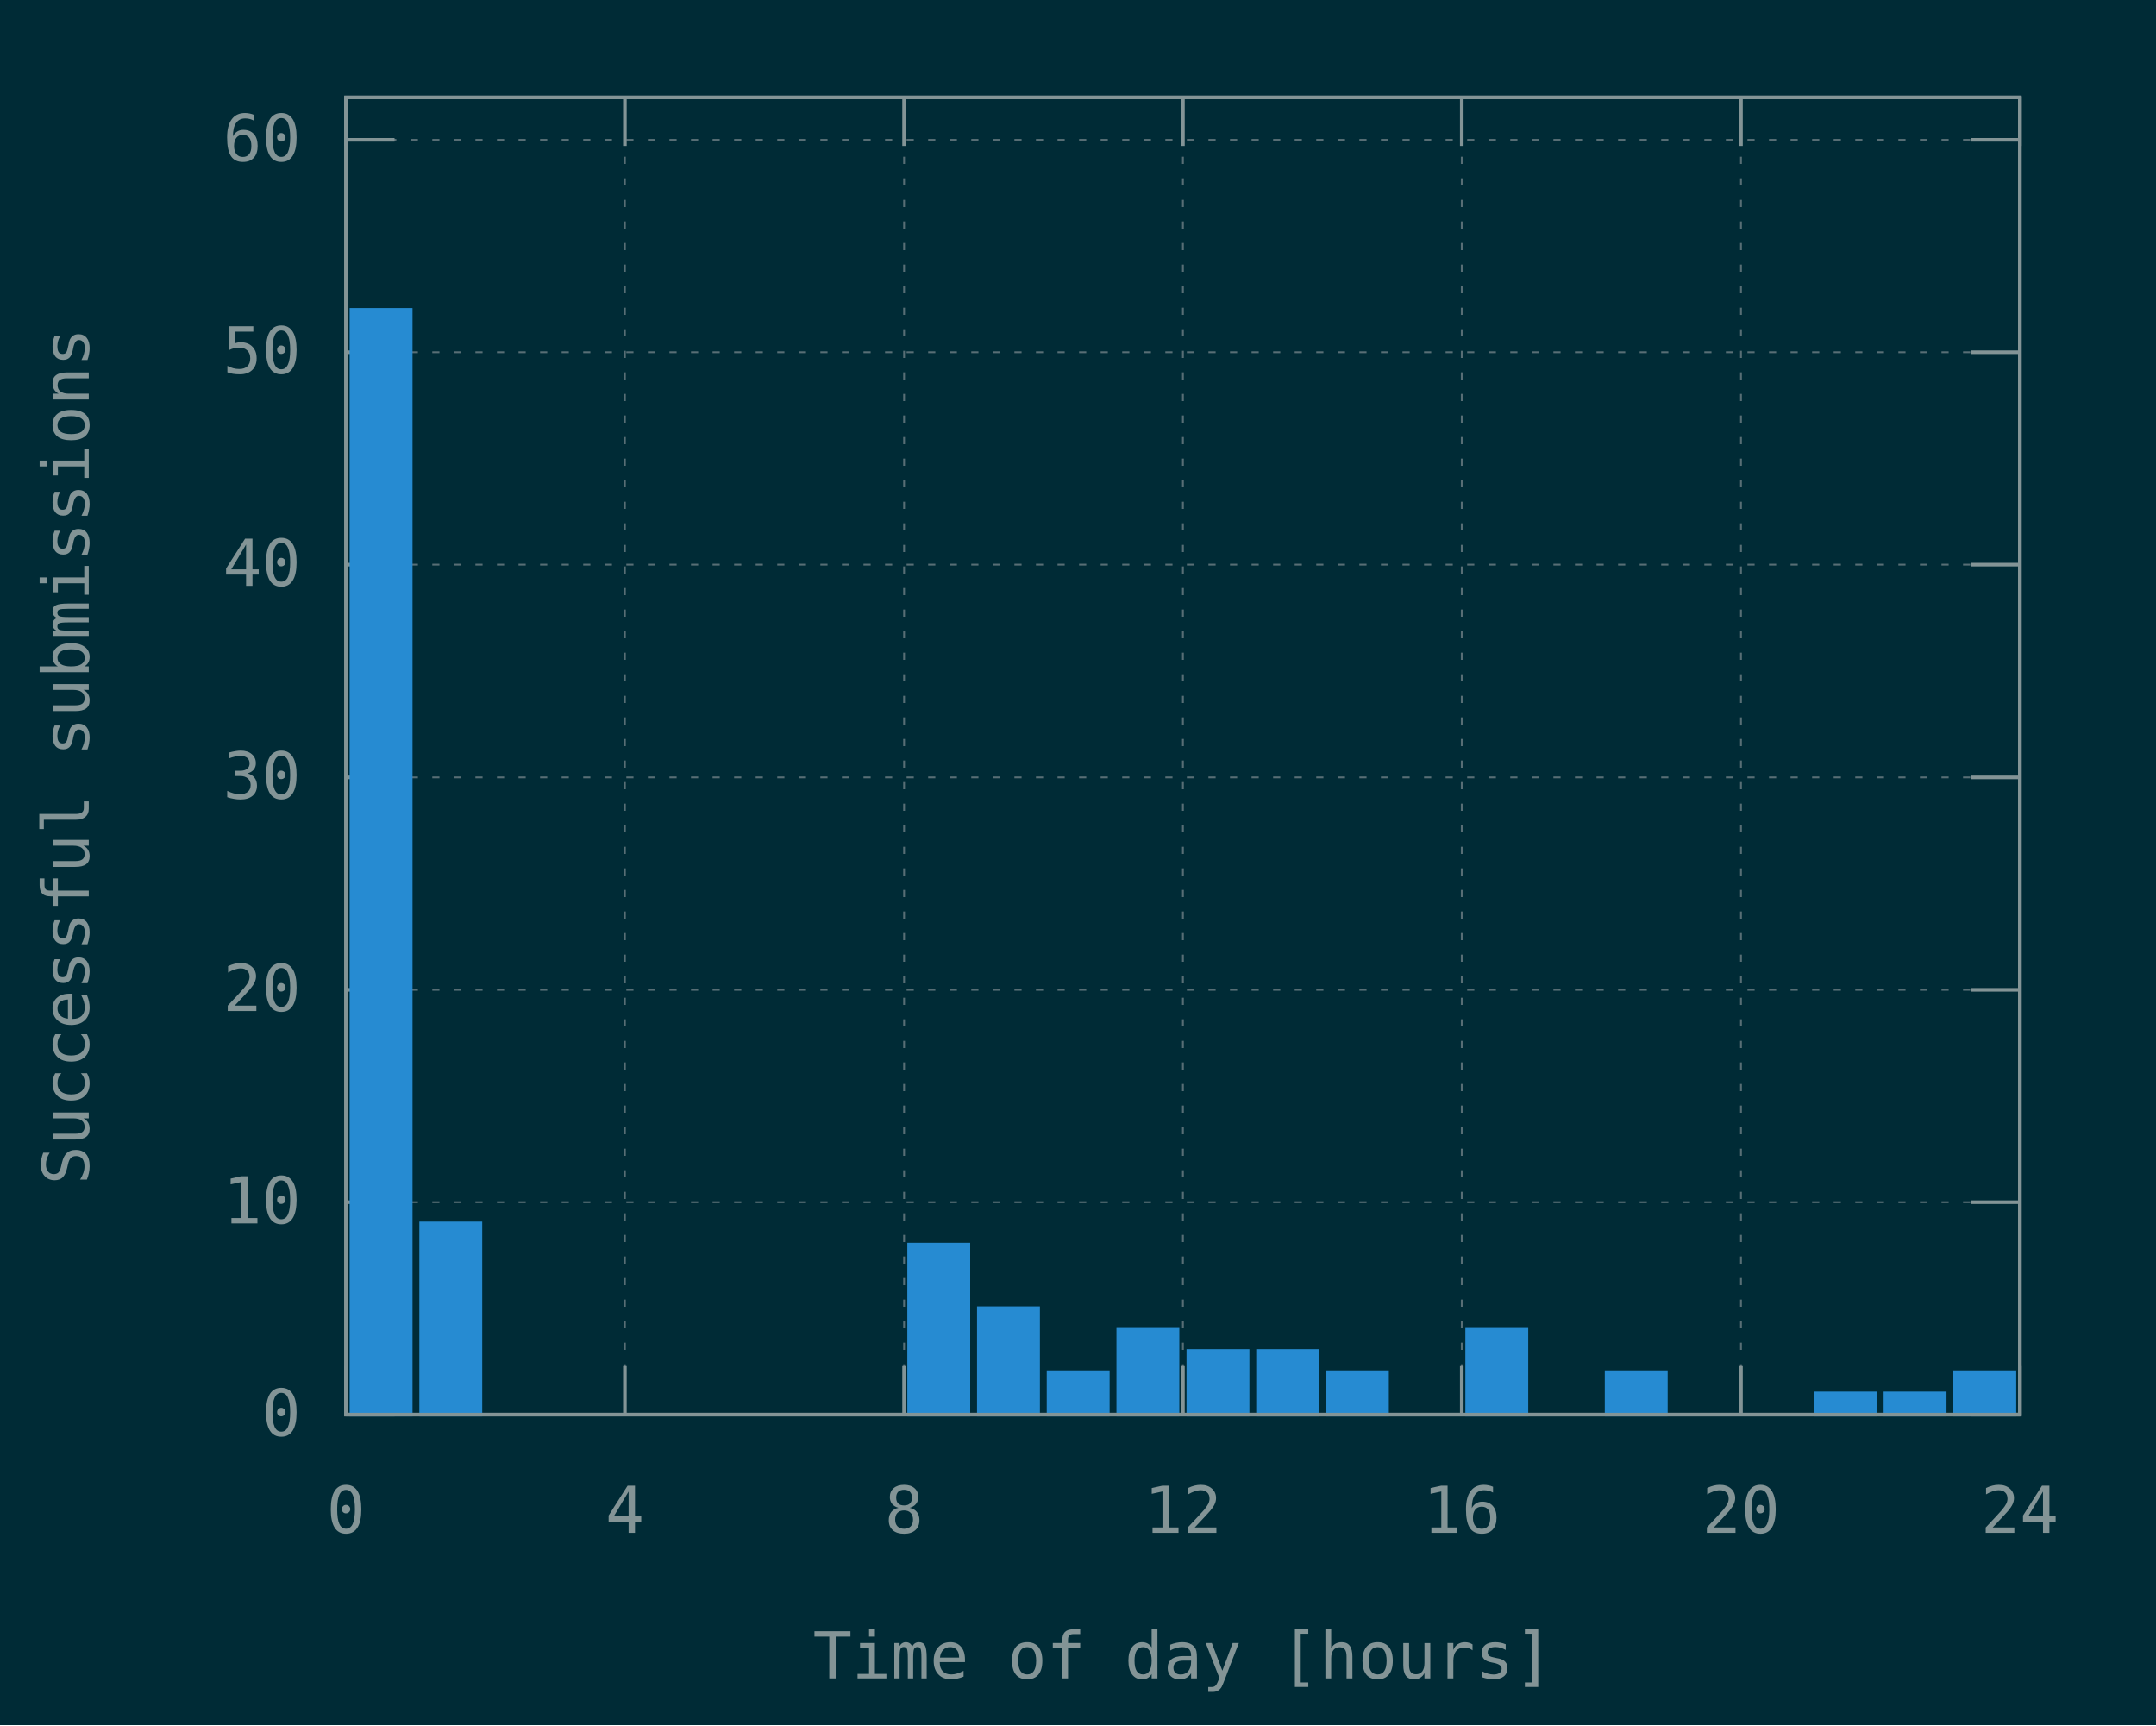
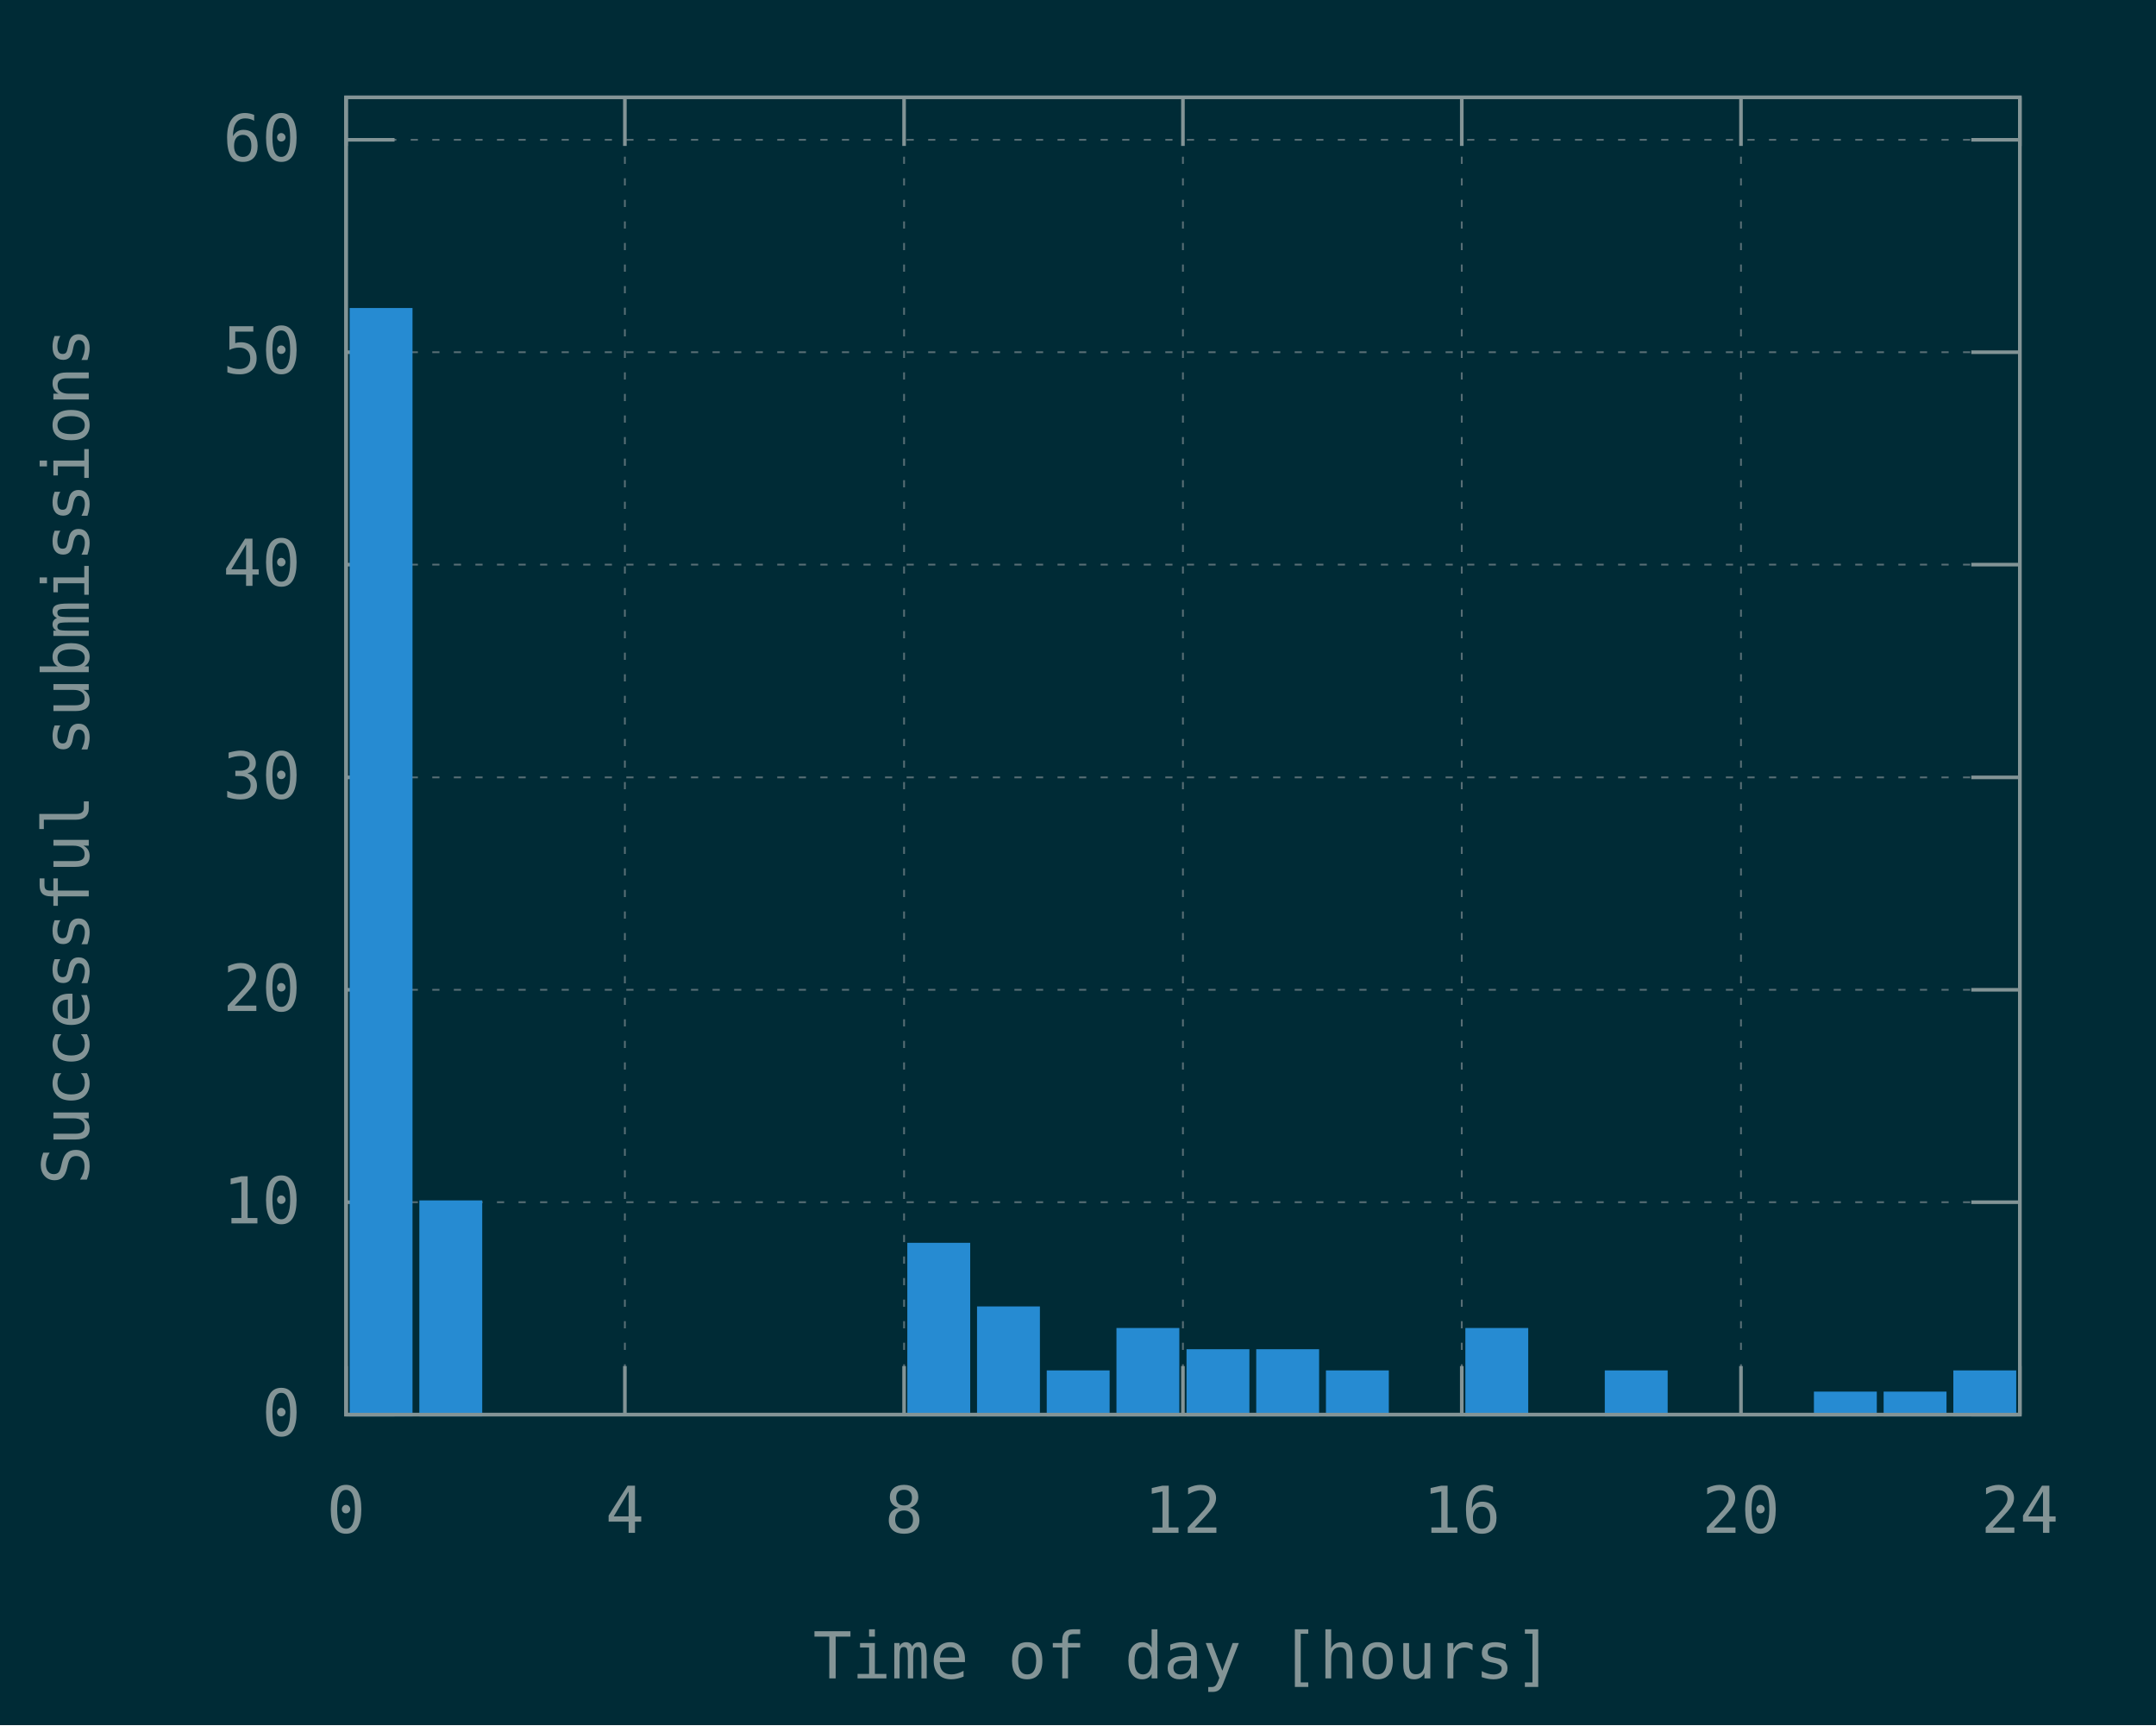
<svg xmlns="http://www.w3.org/2000/svg" xmlns:xlink="http://www.w3.org/1999/xlink" width="600" height="480" viewBox="0 0 600 480">
  <g id="gnuplot_canvas">
    <rect x="0" y="0" width="600" height="480" fill="#002b36" />
    <defs>
      <circle id="gpDot" r="0.5" stroke-width="0.5" stroke="currentColor" />
      <path id="gpPt0" stroke-width="0.148" stroke="currentColor" d="M-1,0 h2 M0,-1 v2" />
      <path id="gpPt1" stroke-width="0.148" stroke="currentColor" d="M-1,-1 L1,1 M1,-1 L-1,1" />
      <path id="gpPt2" stroke-width="0.148" stroke="currentColor" d="M-1,0 L1,0 M0,-1 L0,1 M-1,-1 L1,1 M-1,1 L1,-1" />
      <rect id="gpPt3" stroke-width="0.148" stroke="currentColor" x="-1" y="-1" width="2" height="2" />
      <rect id="gpPt4" stroke-width="0.148" stroke="currentColor" fill="currentColor" x="-1" y="-1" width="2" height="2" />
      <circle id="gpPt5" stroke-width="0.148" stroke="currentColor" cx="0" cy="0" r="1" />
      <use xlink:href="#gpPt5" id="gpPt6" fill="currentColor" stroke="none" />
      <path id="gpPt7" stroke-width="0.148" stroke="currentColor" d="M0,-1.33 L-1.33,0.67 L1.33,0.67 z" />
      <use xlink:href="#gpPt7" id="gpPt8" fill="currentColor" stroke="none" />
      <use xlink:href="#gpPt7" id="gpPt9" stroke="currentColor" transform="rotate(180)" />
      <use xlink:href="#gpPt9" id="gpPt10" fill="currentColor" stroke="none" />
      <use xlink:href="#gpPt3" id="gpPt11" stroke="currentColor" transform="rotate(45)" />
      <use xlink:href="#gpPt11" id="gpPt12" fill="currentColor" stroke="none" />
      <path id="gpPt13" stroke-width="0.148" stroke="currentColor" d="M0,1.330 L1.265,0.411 L0.782,-1.067 L-0.782,-1.076 L-1.265,0.411 z" />
      <use xlink:href="#gpPt13" id="gpPt14" fill="currentColor" stroke="none" />
      <filter id="textbox" filterUnits="objectBoundingBox" x="0" y="0" height="1" width="1">
        <feFlood flood-color="#002B36" flood-opacity="1" result="bgnd" />
        <feComposite in="SourceGraphic" in2="bgnd" operator="atop" />
      </filter>
      <filter id="greybox" filterUnits="objectBoundingBox" x="0" y="0" height="1" width="1">
        <feFlood flood-color="lightgrey" flood-opacity="1" result="grey" />
        <feComposite in="SourceGraphic" in2="grey" operator="atop" />
      </filter>
    </defs>
    <g fill="none" color="#002B36" stroke="currentColor" stroke-width="1.00" stroke-linecap="butt" stroke-linejoin="miter">
</g>
    <g fill="none" color="black" stroke="currentColor" stroke-width="1.00" stroke-linecap="butt" stroke-linejoin="miter">
</g>
    <g fill="none" color="black" stroke="rgb(131, 148, 150)" stroke-width="0.50" stroke-linecap="butt" stroke-linejoin="miter">
</g>
    <g fill="none" color="gray" stroke="currentColor" stroke-width="0.50" stroke-linecap="butt" stroke-linejoin="miter">
      <path stroke="rgb( 88, 110, 117)" stroke-dasharray="2,4" class="gridline" d="M96.3,393.6 L562.1,393.6  " />
    </g>
    <g fill="none" color="gray" stroke="rgb( 88, 110, 117)" stroke-width="1.00" stroke-linecap="butt" stroke-linejoin="miter">
</g>
    <g fill="none" color="black" stroke="currentColor" stroke-width="1.00" stroke-linecap="butt" stroke-linejoin="miter">
      <path stroke="rgb(131, 148, 150)" d="M96.3,393.6 L109.8,393.6 M562.1,393.6 L548.6,393.6  " />
      <g transform="translate(83.7,399.5)" stroke="none" fill="rgb(131,148,150)" font-family="Inconsolata" font-size="18.00" text-anchor="end">
        <text>
          <tspan font-family="Inconsolata"> 0</tspan>
        </text>
      </g>
    </g>
    <g fill="none" color="black" stroke="currentColor" stroke-width="1.00" stroke-linecap="butt" stroke-linejoin="miter">
</g>
    <g fill="none" color="black" stroke="rgb(131, 148, 150)" stroke-width="0.50" stroke-linecap="butt" stroke-linejoin="miter">
</g>
    <g fill="none" color="gray" stroke="currentColor" stroke-width="0.50" stroke-linecap="butt" stroke-linejoin="miter">
      <path stroke="rgb( 88, 110, 117)" stroke-dasharray="2,4" class="gridline" d="M96.3,334.5 L562.1,334.5  " />
    </g>
    <g fill="none" color="gray" stroke="rgb( 88, 110, 117)" stroke-width="1.00" stroke-linecap="butt" stroke-linejoin="miter">
</g>
    <g fill="none" color="black" stroke="currentColor" stroke-width="1.00" stroke-linecap="butt" stroke-linejoin="miter">
      <path stroke="rgb(131, 148, 150)" d="M96.3,334.5 L109.8,334.5 M562.1,334.5 L548.6,334.5  " />
      <g transform="translate(83.7,340.4)" stroke="none" fill="rgb(131,148,150)" font-family="Inconsolata" font-size="18.00" text-anchor="end">
        <text>
          <tspan font-family="Inconsolata"> 10</tspan>
        </text>
      </g>
    </g>
    <g fill="none" color="black" stroke="currentColor" stroke-width="1.00" stroke-linecap="butt" stroke-linejoin="miter">
</g>
    <g fill="none" color="black" stroke="rgb(131, 148, 150)" stroke-width="0.50" stroke-linecap="butt" stroke-linejoin="miter">
</g>
    <g fill="none" color="gray" stroke="currentColor" stroke-width="0.50" stroke-linecap="butt" stroke-linejoin="miter">
      <path stroke="rgb( 88, 110, 117)" stroke-dasharray="2,4" class="gridline" d="M96.3,275.4 L562.1,275.4  " />
    </g>
    <g fill="none" color="gray" stroke="rgb( 88, 110, 117)" stroke-width="1.00" stroke-linecap="butt" stroke-linejoin="miter">
</g>
    <g fill="none" color="black" stroke="currentColor" stroke-width="1.00" stroke-linecap="butt" stroke-linejoin="miter">
      <path stroke="rgb(131, 148, 150)" d="M96.3,275.4 L109.8,275.4 M562.1,275.4 L548.6,275.4  " />
      <g transform="translate(83.7,281.3)" stroke="none" fill="rgb(131,148,150)" font-family="Inconsolata" font-size="18.00" text-anchor="end">
        <text>
          <tspan font-family="Inconsolata"> 20</tspan>
        </text>
      </g>
    </g>
    <g fill="none" color="black" stroke="currentColor" stroke-width="1.00" stroke-linecap="butt" stroke-linejoin="miter">
</g>
    <g fill="none" color="black" stroke="rgb(131, 148, 150)" stroke-width="0.50" stroke-linecap="butt" stroke-linejoin="miter">
</g>
    <g fill="none" color="gray" stroke="currentColor" stroke-width="0.50" stroke-linecap="butt" stroke-linejoin="miter">
      <path stroke="rgb( 88, 110, 117)" stroke-dasharray="2,4" class="gridline" d="M96.3,216.3 L562.1,216.3  " />
    </g>
    <g fill="none" color="gray" stroke="rgb( 88, 110, 117)" stroke-width="1.00" stroke-linecap="butt" stroke-linejoin="miter">
</g>
    <g fill="none" color="black" stroke="currentColor" stroke-width="1.00" stroke-linecap="butt" stroke-linejoin="miter">
      <path stroke="rgb(131, 148, 150)" d="M96.3,216.3 L109.8,216.3 M562.1,216.3 L548.6,216.3  " />
      <g transform="translate(83.7,222.2)" stroke="none" fill="rgb(131,148,150)" font-family="Inconsolata" font-size="18.00" text-anchor="end">
        <text>
          <tspan font-family="Inconsolata"> 30</tspan>
        </text>
      </g>
    </g>
    <g fill="none" color="black" stroke="currentColor" stroke-width="1.00" stroke-linecap="butt" stroke-linejoin="miter">
</g>
    <g fill="none" color="black" stroke="rgb(131, 148, 150)" stroke-width="0.50" stroke-linecap="butt" stroke-linejoin="miter">
</g>
    <g fill="none" color="gray" stroke="currentColor" stroke-width="0.50" stroke-linecap="butt" stroke-linejoin="miter">
      <path stroke="rgb( 88, 110, 117)" stroke-dasharray="2,4" class="gridline" d="M96.3,157.1 L562.1,157.1  " />
    </g>
    <g fill="none" color="gray" stroke="rgb( 88, 110, 117)" stroke-width="1.00" stroke-linecap="butt" stroke-linejoin="miter">
</g>
    <g fill="none" color="black" stroke="currentColor" stroke-width="1.00" stroke-linecap="butt" stroke-linejoin="miter">
      <path stroke="rgb(131, 148, 150)" d="M96.3,157.1 L109.8,157.1 M562.1,157.1 L548.6,157.1  " />
      <g transform="translate(83.7,163.0)" stroke="none" fill="rgb(131,148,150)" font-family="Inconsolata" font-size="18.00" text-anchor="end">
        <text>
          <tspan font-family="Inconsolata"> 40</tspan>
        </text>
      </g>
    </g>
    <g fill="none" color="black" stroke="currentColor" stroke-width="1.00" stroke-linecap="butt" stroke-linejoin="miter">
</g>
    <g fill="none" color="black" stroke="rgb(131, 148, 150)" stroke-width="0.50" stroke-linecap="butt" stroke-linejoin="miter">
</g>
    <g fill="none" color="gray" stroke="currentColor" stroke-width="0.50" stroke-linecap="butt" stroke-linejoin="miter">
      <path stroke="rgb( 88, 110, 117)" stroke-dasharray="2,4" class="gridline" d="M96.3,98.0 L562.1,98.0  " />
    </g>
    <g fill="none" color="gray" stroke="rgb( 88, 110, 117)" stroke-width="1.00" stroke-linecap="butt" stroke-linejoin="miter">
</g>
    <g fill="none" color="black" stroke="currentColor" stroke-width="1.00" stroke-linecap="butt" stroke-linejoin="miter">
      <path stroke="rgb(131, 148, 150)" d="M96.3,98.0 L109.8,98.0 M562.1,98.0 L548.6,98.0  " />
      <g transform="translate(83.7,103.9)" stroke="none" fill="rgb(131,148,150)" font-family="Inconsolata" font-size="18.00" text-anchor="end">
        <text>
          <tspan font-family="Inconsolata"> 50</tspan>
        </text>
      </g>
    </g>
    <g fill="none" color="black" stroke="currentColor" stroke-width="1.00" stroke-linecap="butt" stroke-linejoin="miter">
</g>
    <g fill="none" color="black" stroke="rgb(131, 148, 150)" stroke-width="0.50" stroke-linecap="butt" stroke-linejoin="miter">
</g>
    <g fill="none" color="gray" stroke="currentColor" stroke-width="0.50" stroke-linecap="butt" stroke-linejoin="miter">
      <path stroke="rgb( 88, 110, 117)" stroke-dasharray="2,4" class="gridline" d="M96.3,38.9 L562.1,38.9  " />
    </g>
    <g fill="none" color="gray" stroke="rgb( 88, 110, 117)" stroke-width="1.00" stroke-linecap="butt" stroke-linejoin="miter">
</g>
    <g fill="none" color="black" stroke="currentColor" stroke-width="1.00" stroke-linecap="butt" stroke-linejoin="miter">
      <path stroke="rgb(131, 148, 150)" d="M96.3,38.9 L109.8,38.9 M562.1,38.9 L548.6,38.9  " />
      <g transform="translate(83.7,44.8)" stroke="none" fill="rgb(131,148,150)" font-family="Inconsolata" font-size="18.00" text-anchor="end">
        <text>
          <tspan font-family="Inconsolata"> 60</tspan>
        </text>
      </g>
    </g>
    <g fill="none" color="black" stroke="currentColor" stroke-width="1.00" stroke-linecap="butt" stroke-linejoin="miter">
</g>
    <g fill="none" color="black" stroke="rgb(131, 148, 150)" stroke-width="0.50" stroke-linecap="butt" stroke-linejoin="miter">
</g>
    <g fill="none" color="gray" stroke="currentColor" stroke-width="0.50" stroke-linecap="butt" stroke-linejoin="miter">
      <path stroke="rgb( 88, 110, 117)" stroke-dasharray="2,4" class="gridline" d="M96.3,393.6 L96.3,27.1  " />
    </g>
    <g fill="none" color="gray" stroke="rgb( 88, 110, 117)" stroke-width="1.00" stroke-linecap="butt" stroke-linejoin="miter">
</g>
    <g fill="none" color="black" stroke="currentColor" stroke-width="1.00" stroke-linecap="butt" stroke-linejoin="miter">
      <path stroke="rgb(131, 148, 150)" d="M96.3,393.6 L96.3,380.1 M96.3,27.1 L96.3,40.6  " />
      <g transform="translate(96.3,426.5)" stroke="none" fill="rgb(131,148,150)" font-family="Inconsolata" font-size="18.00" text-anchor="middle">
        <text>
          <tspan font-family="Inconsolata"> 0</tspan>
        </text>
      </g>
    </g>
    <g fill="none" color="black" stroke="currentColor" stroke-width="1.00" stroke-linecap="butt" stroke-linejoin="miter">
</g>
    <g fill="none" color="black" stroke="rgb(131, 148, 150)" stroke-width="0.50" stroke-linecap="butt" stroke-linejoin="miter">
</g>
    <g fill="none" color="gray" stroke="currentColor" stroke-width="0.50" stroke-linecap="butt" stroke-linejoin="miter">
      <path stroke="rgb( 88, 110, 117)" stroke-dasharray="2,4" class="gridline" d="M173.9,393.6 L173.9,27.1  " />
    </g>
    <g fill="none" color="gray" stroke="rgb( 88, 110, 117)" stroke-width="1.00" stroke-linecap="butt" stroke-linejoin="miter">
</g>
    <g fill="none" color="black" stroke="currentColor" stroke-width="1.00" stroke-linecap="butt" stroke-linejoin="miter">
      <path stroke="rgb(131, 148, 150)" d="M173.9,393.6 L173.9,380.1 M173.9,27.1 L173.9,40.6  " />
      <g transform="translate(173.9,426.5)" stroke="none" fill="rgb(131,148,150)" font-family="Inconsolata" font-size="18.00" text-anchor="middle">
        <text>
          <tspan font-family="Inconsolata"> 4</tspan>
        </text>
      </g>
    </g>
    <g fill="none" color="black" stroke="currentColor" stroke-width="1.00" stroke-linecap="butt" stroke-linejoin="miter">
</g>
    <g fill="none" color="black" stroke="rgb(131, 148, 150)" stroke-width="0.50" stroke-linecap="butt" stroke-linejoin="miter">
</g>
    <g fill="none" color="gray" stroke="currentColor" stroke-width="0.50" stroke-linecap="butt" stroke-linejoin="miter">
      <path stroke="rgb( 88, 110, 117)" stroke-dasharray="2,4" class="gridline" d="M251.6,393.6 L251.6,27.1  " />
    </g>
    <g fill="none" color="gray" stroke="rgb( 88, 110, 117)" stroke-width="1.00" stroke-linecap="butt" stroke-linejoin="miter">
</g>
    <g fill="none" color="black" stroke="currentColor" stroke-width="1.00" stroke-linecap="butt" stroke-linejoin="miter">
      <path stroke="rgb(131, 148, 150)" d="M251.6,393.6 L251.6,380.1 M251.6,27.1 L251.6,40.6  " />
      <g transform="translate(251.6,426.5)" stroke="none" fill="rgb(131,148,150)" font-family="Inconsolata" font-size="18.00" text-anchor="middle">
        <text>
          <tspan font-family="Inconsolata"> 8</tspan>
        </text>
      </g>
    </g>
    <g fill="none" color="black" stroke="currentColor" stroke-width="1.00" stroke-linecap="butt" stroke-linejoin="miter">
</g>
    <g fill="none" color="black" stroke="rgb(131, 148, 150)" stroke-width="0.50" stroke-linecap="butt" stroke-linejoin="miter">
</g>
    <g fill="none" color="gray" stroke="currentColor" stroke-width="0.50" stroke-linecap="butt" stroke-linejoin="miter">
      <path stroke="rgb( 88, 110, 117)" stroke-dasharray="2,4" class="gridline" d="M329.2,393.6 L329.2,27.1  " />
    </g>
    <g fill="none" color="gray" stroke="rgb( 88, 110, 117)" stroke-width="1.00" stroke-linecap="butt" stroke-linejoin="miter">
</g>
    <g fill="none" color="black" stroke="currentColor" stroke-width="1.00" stroke-linecap="butt" stroke-linejoin="miter">
      <path stroke="rgb(131, 148, 150)" d="M329.2,393.6 L329.2,380.1 M329.2,27.1 L329.2,40.6  " />
      <g transform="translate(329.2,426.5)" stroke="none" fill="rgb(131,148,150)" font-family="Inconsolata" font-size="18.00" text-anchor="middle">
        <text>
          <tspan font-family="Inconsolata"> 12</tspan>
        </text>
      </g>
    </g>
    <g fill="none" color="black" stroke="currentColor" stroke-width="1.00" stroke-linecap="butt" stroke-linejoin="miter">
</g>
    <g fill="none" color="black" stroke="rgb(131, 148, 150)" stroke-width="0.50" stroke-linecap="butt" stroke-linejoin="miter">
</g>
    <g fill="none" color="gray" stroke="currentColor" stroke-width="0.50" stroke-linecap="butt" stroke-linejoin="miter">
      <path stroke="rgb( 88, 110, 117)" stroke-dasharray="2,4" class="gridline" d="M406.8,393.6 L406.8,27.1  " />
    </g>
    <g fill="none" color="gray" stroke="rgb( 88, 110, 117)" stroke-width="1.00" stroke-linecap="butt" stroke-linejoin="miter">
</g>
    <g fill="none" color="black" stroke="currentColor" stroke-width="1.00" stroke-linecap="butt" stroke-linejoin="miter">
      <path stroke="rgb(131, 148, 150)" d="M406.8,393.6 L406.8,380.1 M406.8,27.1 L406.8,40.6  " />
      <g transform="translate(406.8,426.5)" stroke="none" fill="rgb(131,148,150)" font-family="Inconsolata" font-size="18.00" text-anchor="middle">
        <text>
          <tspan font-family="Inconsolata"> 16</tspan>
        </text>
      </g>
    </g>
    <g fill="none" color="black" stroke="currentColor" stroke-width="1.00" stroke-linecap="butt" stroke-linejoin="miter">
</g>
    <g fill="none" color="black" stroke="rgb(131, 148, 150)" stroke-width="0.50" stroke-linecap="butt" stroke-linejoin="miter">
</g>
    <g fill="none" color="gray" stroke="currentColor" stroke-width="0.50" stroke-linecap="butt" stroke-linejoin="miter">
      <path stroke="rgb( 88, 110, 117)" stroke-dasharray="2,4" class="gridline" d="M484.5,393.6 L484.5,40.6 L484.5,27.1  " />
    </g>
    <g fill="none" color="gray" stroke="rgb( 88, 110, 117)" stroke-width="1.00" stroke-linecap="butt" stroke-linejoin="miter">
</g>
    <g fill="none" color="black" stroke="currentColor" stroke-width="1.00" stroke-linecap="butt" stroke-linejoin="miter">
      <path stroke="rgb(131, 148, 150)" d="M484.5,393.6 L484.5,380.1 M484.5,27.1 L484.5,40.6  " />
      <g transform="translate(484.5,426.5)" stroke="none" fill="rgb(131,148,150)" font-family="Inconsolata" font-size="18.00" text-anchor="middle">
        <text>
          <tspan font-family="Inconsolata"> 20</tspan>
        </text>
      </g>
    </g>
    <g fill="none" color="black" stroke="currentColor" stroke-width="1.00" stroke-linecap="butt" stroke-linejoin="miter">
</g>
    <g fill="none" color="black" stroke="rgb(131, 148, 150)" stroke-width="0.50" stroke-linecap="butt" stroke-linejoin="miter">
</g>
    <g fill="none" color="gray" stroke="currentColor" stroke-width="0.50" stroke-linecap="butt" stroke-linejoin="miter">
      <path stroke="rgb( 88, 110, 117)" stroke-dasharray="2,4" class="gridline" d="M562.1,393.6 L562.1,27.1  " />
    </g>
    <g fill="none" color="gray" stroke="rgb( 88, 110, 117)" stroke-width="1.00" stroke-linecap="butt" stroke-linejoin="miter">
</g>
    <g fill="none" color="black" stroke="currentColor" stroke-width="1.00" stroke-linecap="butt" stroke-linejoin="miter">
      <path stroke="rgb(131, 148, 150)" d="M562.1,393.6 L562.1,380.1 M562.1,27.1 L562.1,40.6  " />
      <g transform="translate(562.1,426.5)" stroke="none" fill="rgb(131,148,150)" font-family="Inconsolata" font-size="18.00" text-anchor="middle">
        <text>
          <tspan font-family="Inconsolata"> 24</tspan>
        </text>
      </g>
    </g>
    <g fill="none" color="black" stroke="currentColor" stroke-width="1.00" stroke-linecap="butt" stroke-linejoin="miter">
</g>
    <g fill="none" color="black" stroke="currentColor" stroke-width="1.00" stroke-linecap="butt" stroke-linejoin="miter">
      <path stroke="rgb(131, 148, 150)" d="M96.3,27.1 L96.3,393.6 L562.1,393.6 L562.1,27.1 L96.3,27.1 Z  " />
    </g>
    <g fill="none" color="black" stroke="currentColor" stroke-width="1.00" stroke-linecap="butt" stroke-linejoin="miter">
      <g transform="translate(24.7,210.4) rotate(270)" stroke="none" fill="rgb(131,148,150)" font-family="Inconsolata" font-size="18.00" text-anchor="middle">
        <text>
          <tspan font-family="Inconsolata">Successful submissions</tspan>
        </text>
      </g>
    </g>
    <g fill="none" color="black" stroke="currentColor" stroke-width="1.00" stroke-linecap="butt" stroke-linejoin="miter">
      <g transform="translate(329.2,467.0)" stroke="none" fill="rgb(131,148,150)" font-family="Inconsolata" font-size="18.00" text-anchor="middle">
        <text>
          <tspan font-family="Inconsolata">Time of day [hours]</tspan>
        </text>
      </g>
    </g>
    <g fill="none" color="black" stroke="currentColor" stroke-width="1.00" stroke-linecap="butt" stroke-linejoin="miter">
</g>
    <g id="gnuplot_plot_1">
      <g fill="none" color="black" stroke="currentColor" stroke-width="1.00" stroke-linecap="butt" stroke-linejoin="miter">
        <g stroke="none" shape-rendering="crispEdges">
          <polygon fill="rgb( 38, 139, 210)" points="97.8,393.6 114.4,393.6 114.4,86.1 97.8,86.1 " />
        </g>
        <path stroke="rgb( 38, 139, 210)" d="M97.8,393.6 L97.8,86.2 L114.3,86.2 L114.3,393.6 L97.8,393.6 Z  " />
        <g stroke="none" shape-rendering="crispEdges">
-           <polygon fill="rgb( 38, 139, 210)" points="117.2,393.6 133.8,393.6 133.8,340.3 117.2,340.3 " />
-         </g>
-         <path stroke="rgb( 38, 139, 210)" d="M117.2,393.6 L117.2,340.4 L133.7,340.4 L133.7,393.6 L117.2,393.6 Z  " />
+           <polygon fill="rgb( 38, 139, 210)" points="117.2,393.6 133.8,393.6 133.8,334.4 117.2,334.4 " />
+         </g>
+         <path stroke="rgb( 38, 139, 210)" d="M117.2,393.6 L117.2,334.5 L133.7,334.5 L133.7,393.6 L117.2,393.6 Z  " />
        <g stroke="none" shape-rendering="crispEdges">
          <polygon fill="rgb( 38, 139, 210)" points="253.0,393.6 269.6,393.6 269.6,346.2 253.0,346.2 " />
        </g>
        <path stroke="rgb( 38, 139, 210)" d="M253.0,393.6 L253.0,346.3 L269.5,346.3 L269.5,393.6 L253.0,393.6 Z  " />
        <g stroke="none" shape-rendering="crispEdges">
          <polygon fill="rgb( 38, 139, 210)" points="272.4,393.6 289.0,393.6 289.0,363.9 272.4,363.9 " />
        </g>
        <path stroke="rgb( 38, 139, 210)" d="M272.4,393.6 L272.4,364.0 L288.9,364.0 L288.9,393.6 L272.4,393.6 Z  " />
        <g stroke="none" shape-rendering="crispEdges">
          <polygon fill="rgb( 38, 139, 210)" points="291.8,393.6 308.4,393.6 308.4,381.7 291.8,381.7 " />
        </g>
        <path stroke="rgb( 38, 139, 210)" d="M291.8,393.6 L291.8,381.8 L308.3,381.8 L308.3,393.6 L291.8,393.6 Z  " />
        <g stroke="none" shape-rendering="crispEdges">
          <polygon fill="rgb( 38, 139, 210)" points="311.2,393.6 327.8,393.6 327.8,369.9 311.2,369.9 " />
        </g>
        <path stroke="rgb( 38, 139, 210)" d="M311.2,393.6 L311.2,370.0 L327.7,370.0 L327.7,393.6 L311.2,393.6 Z  " />
        <g stroke="none" shape-rendering="crispEdges">
          <polygon fill="rgb( 38, 139, 210)" points="330.7,393.6 347.3,393.6 347.3,375.8 330.7,375.8 " />
        </g>
        <path stroke="rgb( 38, 139, 210)" d="M330.7,393.6 L330.7,375.9 L347.2,375.9 L347.2,393.6 L330.7,393.6 Z  " />
        <g stroke="none" shape-rendering="crispEdges">
          <polygon fill="rgb( 38, 139, 210)" points="350.1,393.6 366.7,393.6 366.7,375.8 350.1,375.8 " />
        </g>
        <path stroke="rgb( 38, 139, 210)" d="M350.1,393.6 L350.1,375.9 L366.6,375.9 L366.6,393.6 L350.1,393.6 Z  " />
        <g stroke="none" shape-rendering="crispEdges">
          <polygon fill="rgb( 38, 139, 210)" points="369.5,393.6 386.1,393.6 386.1,381.7 369.5,381.7 " />
        </g>
        <path stroke="rgb( 38, 139, 210)" d="M369.5,393.6 L369.5,381.8 L386.0,381.8 L386.0,393.6 L369.5,393.6 Z  " />
        <g stroke="none" shape-rendering="crispEdges">
          <polygon fill="rgb( 38, 139, 210)" points="408.3,393.6 424.9,393.6 424.9,369.9 408.3,369.9 " />
        </g>
        <path stroke="rgb( 38, 139, 210)" d="M408.3,393.6 L408.3,370.0 L424.8,370.0 L424.8,393.6 L408.3,393.6 Z  " />
        <g stroke="none" shape-rendering="crispEdges">
          <polygon fill="rgb( 38, 139, 210)" points="447.1,393.6 463.7,393.6 463.7,381.7 447.1,381.7 " />
        </g>
        <path stroke="rgb( 38, 139, 210)" d="M447.1,393.6 L447.1,381.8 L463.6,381.8 L463.6,393.6 L447.1,393.6 Z  " />
        <g stroke="none" shape-rendering="crispEdges">
          <polygon fill="rgb( 38, 139, 210)" points="505.3,393.6 521.9,393.6 521.9,387.6 505.3,387.6 " />
        </g>
        <path stroke="rgb( 38, 139, 210)" d="M505.3,393.6 L505.3,387.7 L521.8,387.7 L521.8,393.6 L505.3,393.6 Z  " />
        <g stroke="none" shape-rendering="crispEdges">
          <polygon fill="rgb( 38, 139, 210)" points="524.7,393.6 541.3,393.6 541.3,387.6 524.7,387.6 " />
        </g>
        <path stroke="rgb( 38, 139, 210)" d="M524.7,393.6 L524.7,387.7 L541.2,387.7 L541.2,393.6 L524.7,393.6 Z  " />
        <g stroke="none" shape-rendering="crispEdges">
          <polygon fill="rgb( 38, 139, 210)" points="544.1,393.6 560.7,393.6 560.7,381.7 544.1,381.7 " />
        </g>
        <path stroke="rgb( 38, 139, 210)" d="M544.1,393.6 L544.1,381.8 L560.6,381.8 L560.6,393.6 L544.1,393.6 Z  " />
      </g>
    </g>
    <g fill="none" color="#002B36" stroke="rgb( 38, 139, 210)" stroke-width="2.00" stroke-linecap="butt" stroke-linejoin="miter">
</g>
    <g fill="none" color="black" stroke="currentColor" stroke-width="2.00" stroke-linecap="butt" stroke-linejoin="miter">
</g>
    <g fill="none" color="black" stroke="black" stroke-width="1.00" stroke-linecap="butt" stroke-linejoin="miter">
</g>
    <g fill="none" color="black" stroke="currentColor" stroke-width="1.00" stroke-linecap="butt" stroke-linejoin="miter">
      <path stroke="rgb(131, 148, 150)" d="M96.3,27.1 L96.3,393.6 L562.1,393.6 L562.1,27.1 L96.3,27.1 Z  " />
    </g>
    <g fill="none" color="black" stroke="currentColor" stroke-width="1.00" stroke-linecap="butt" stroke-linejoin="miter">
</g>
  </g>
</svg>
